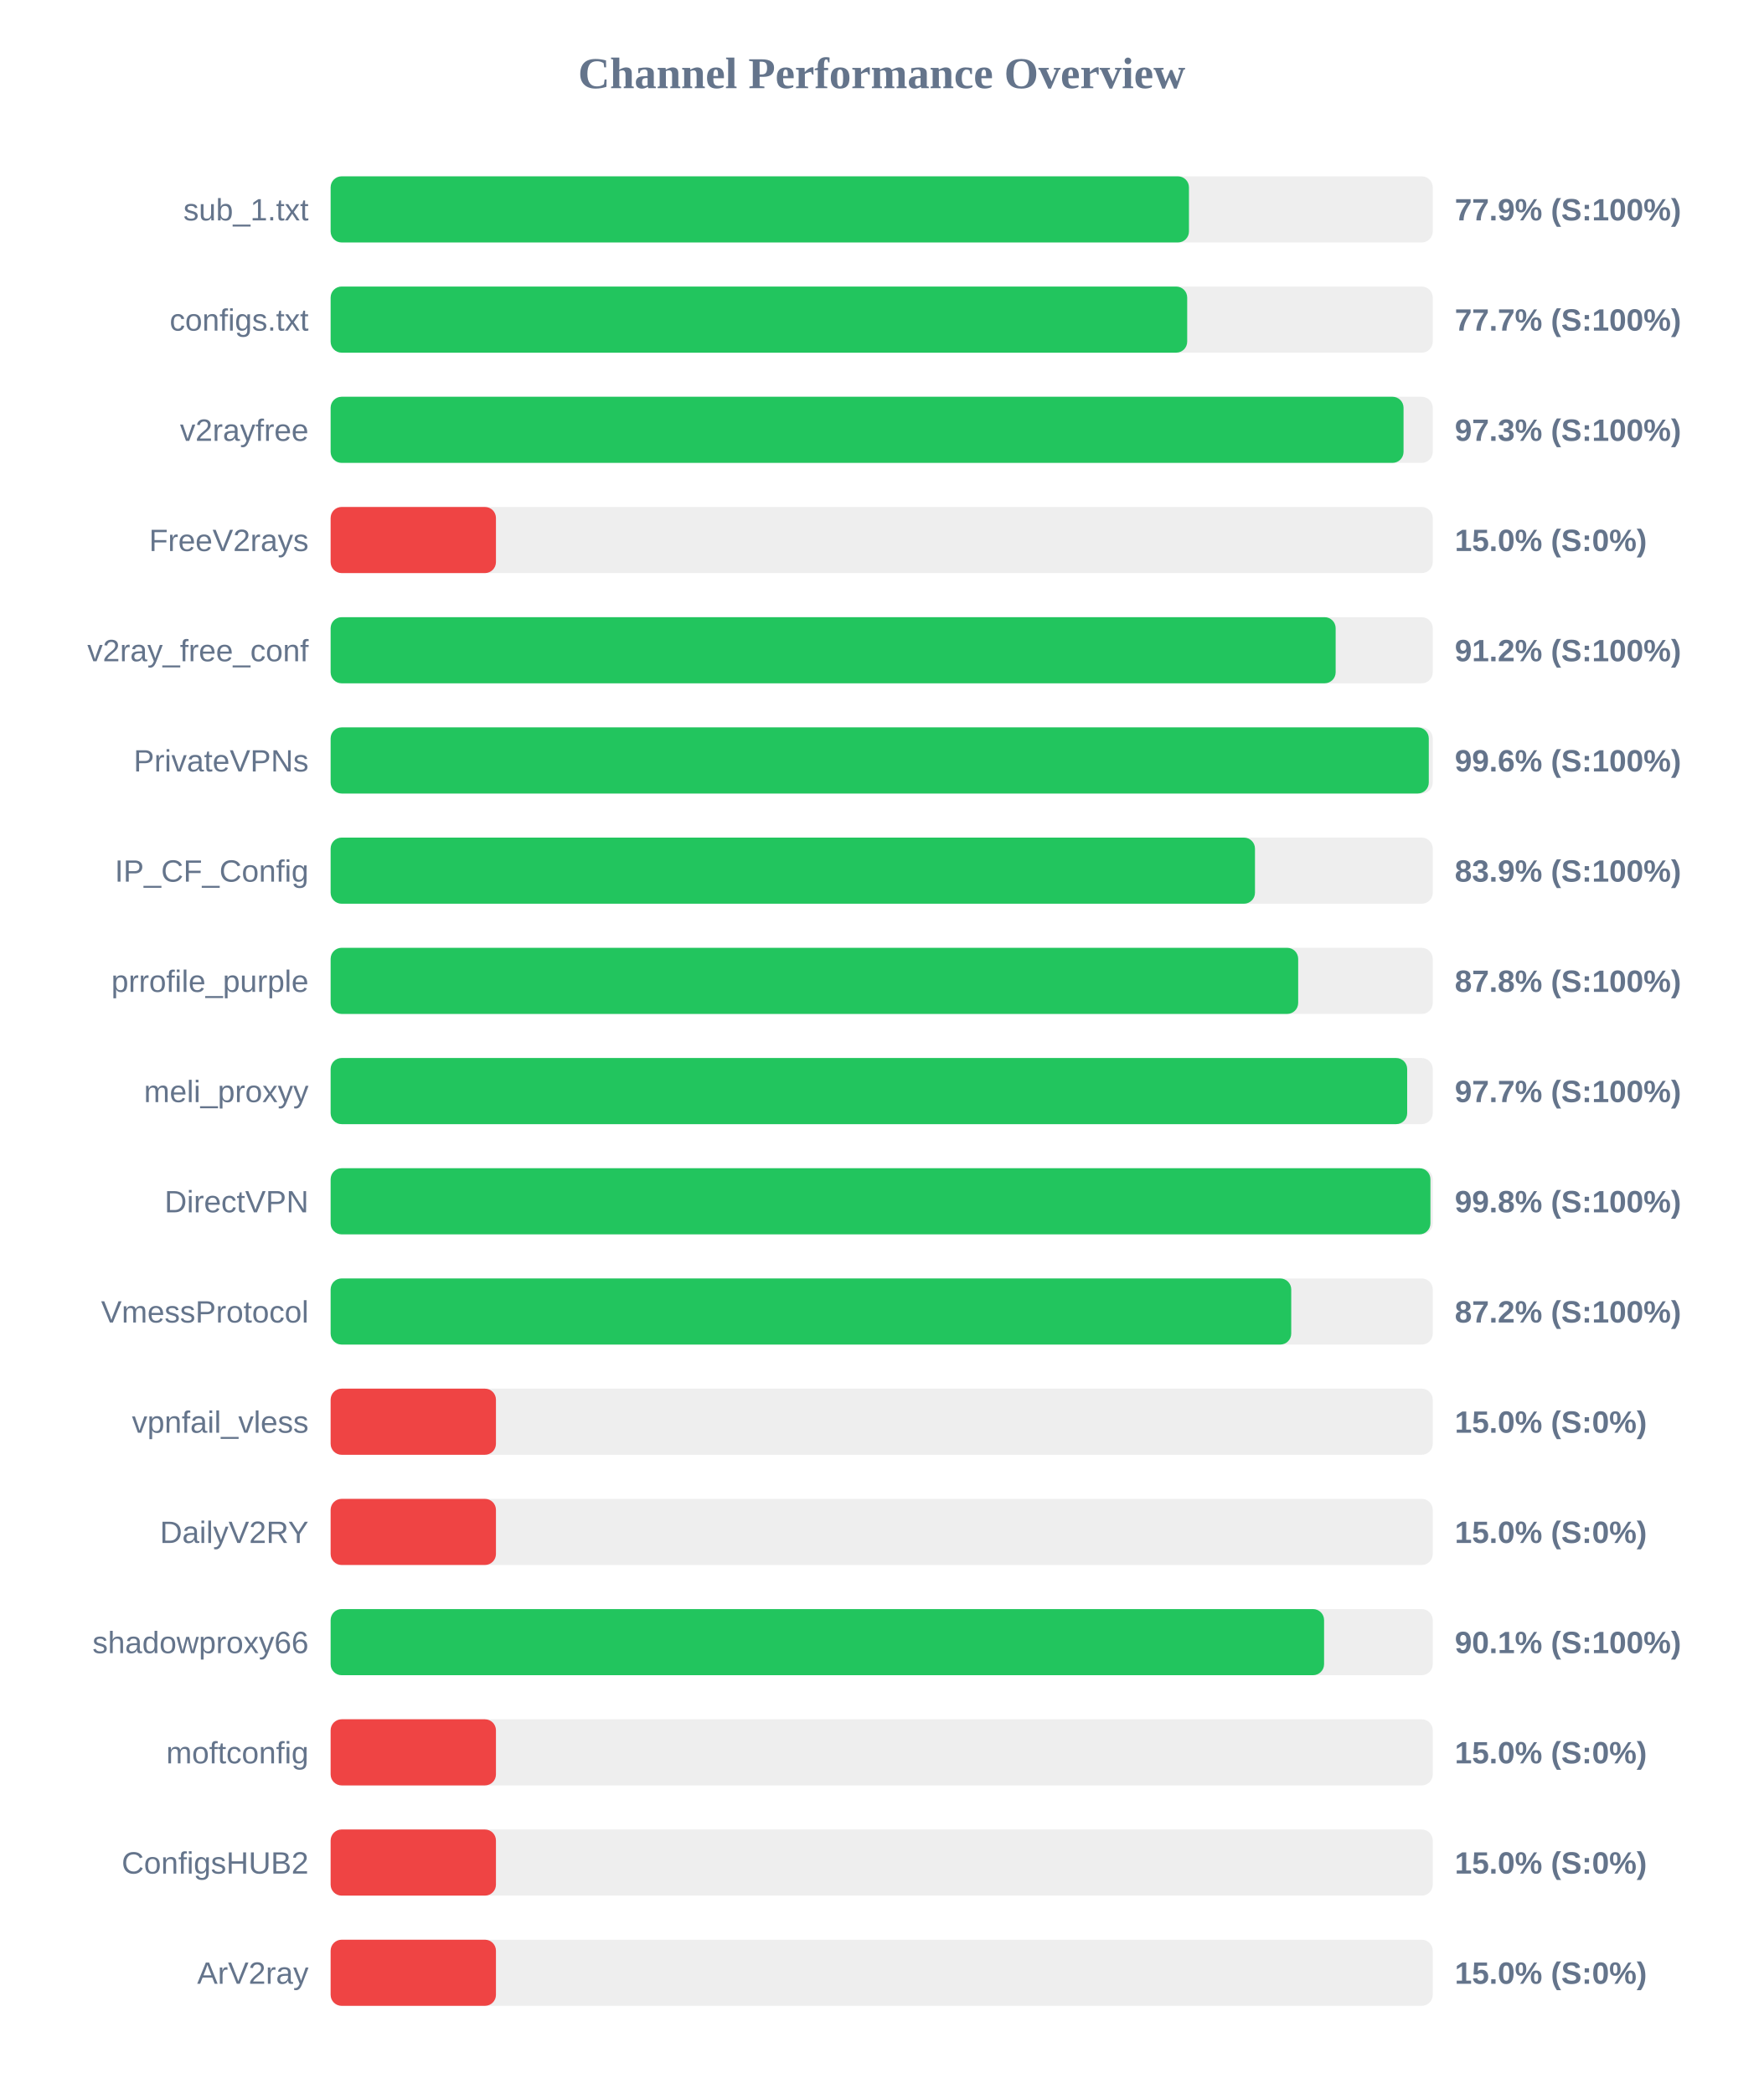
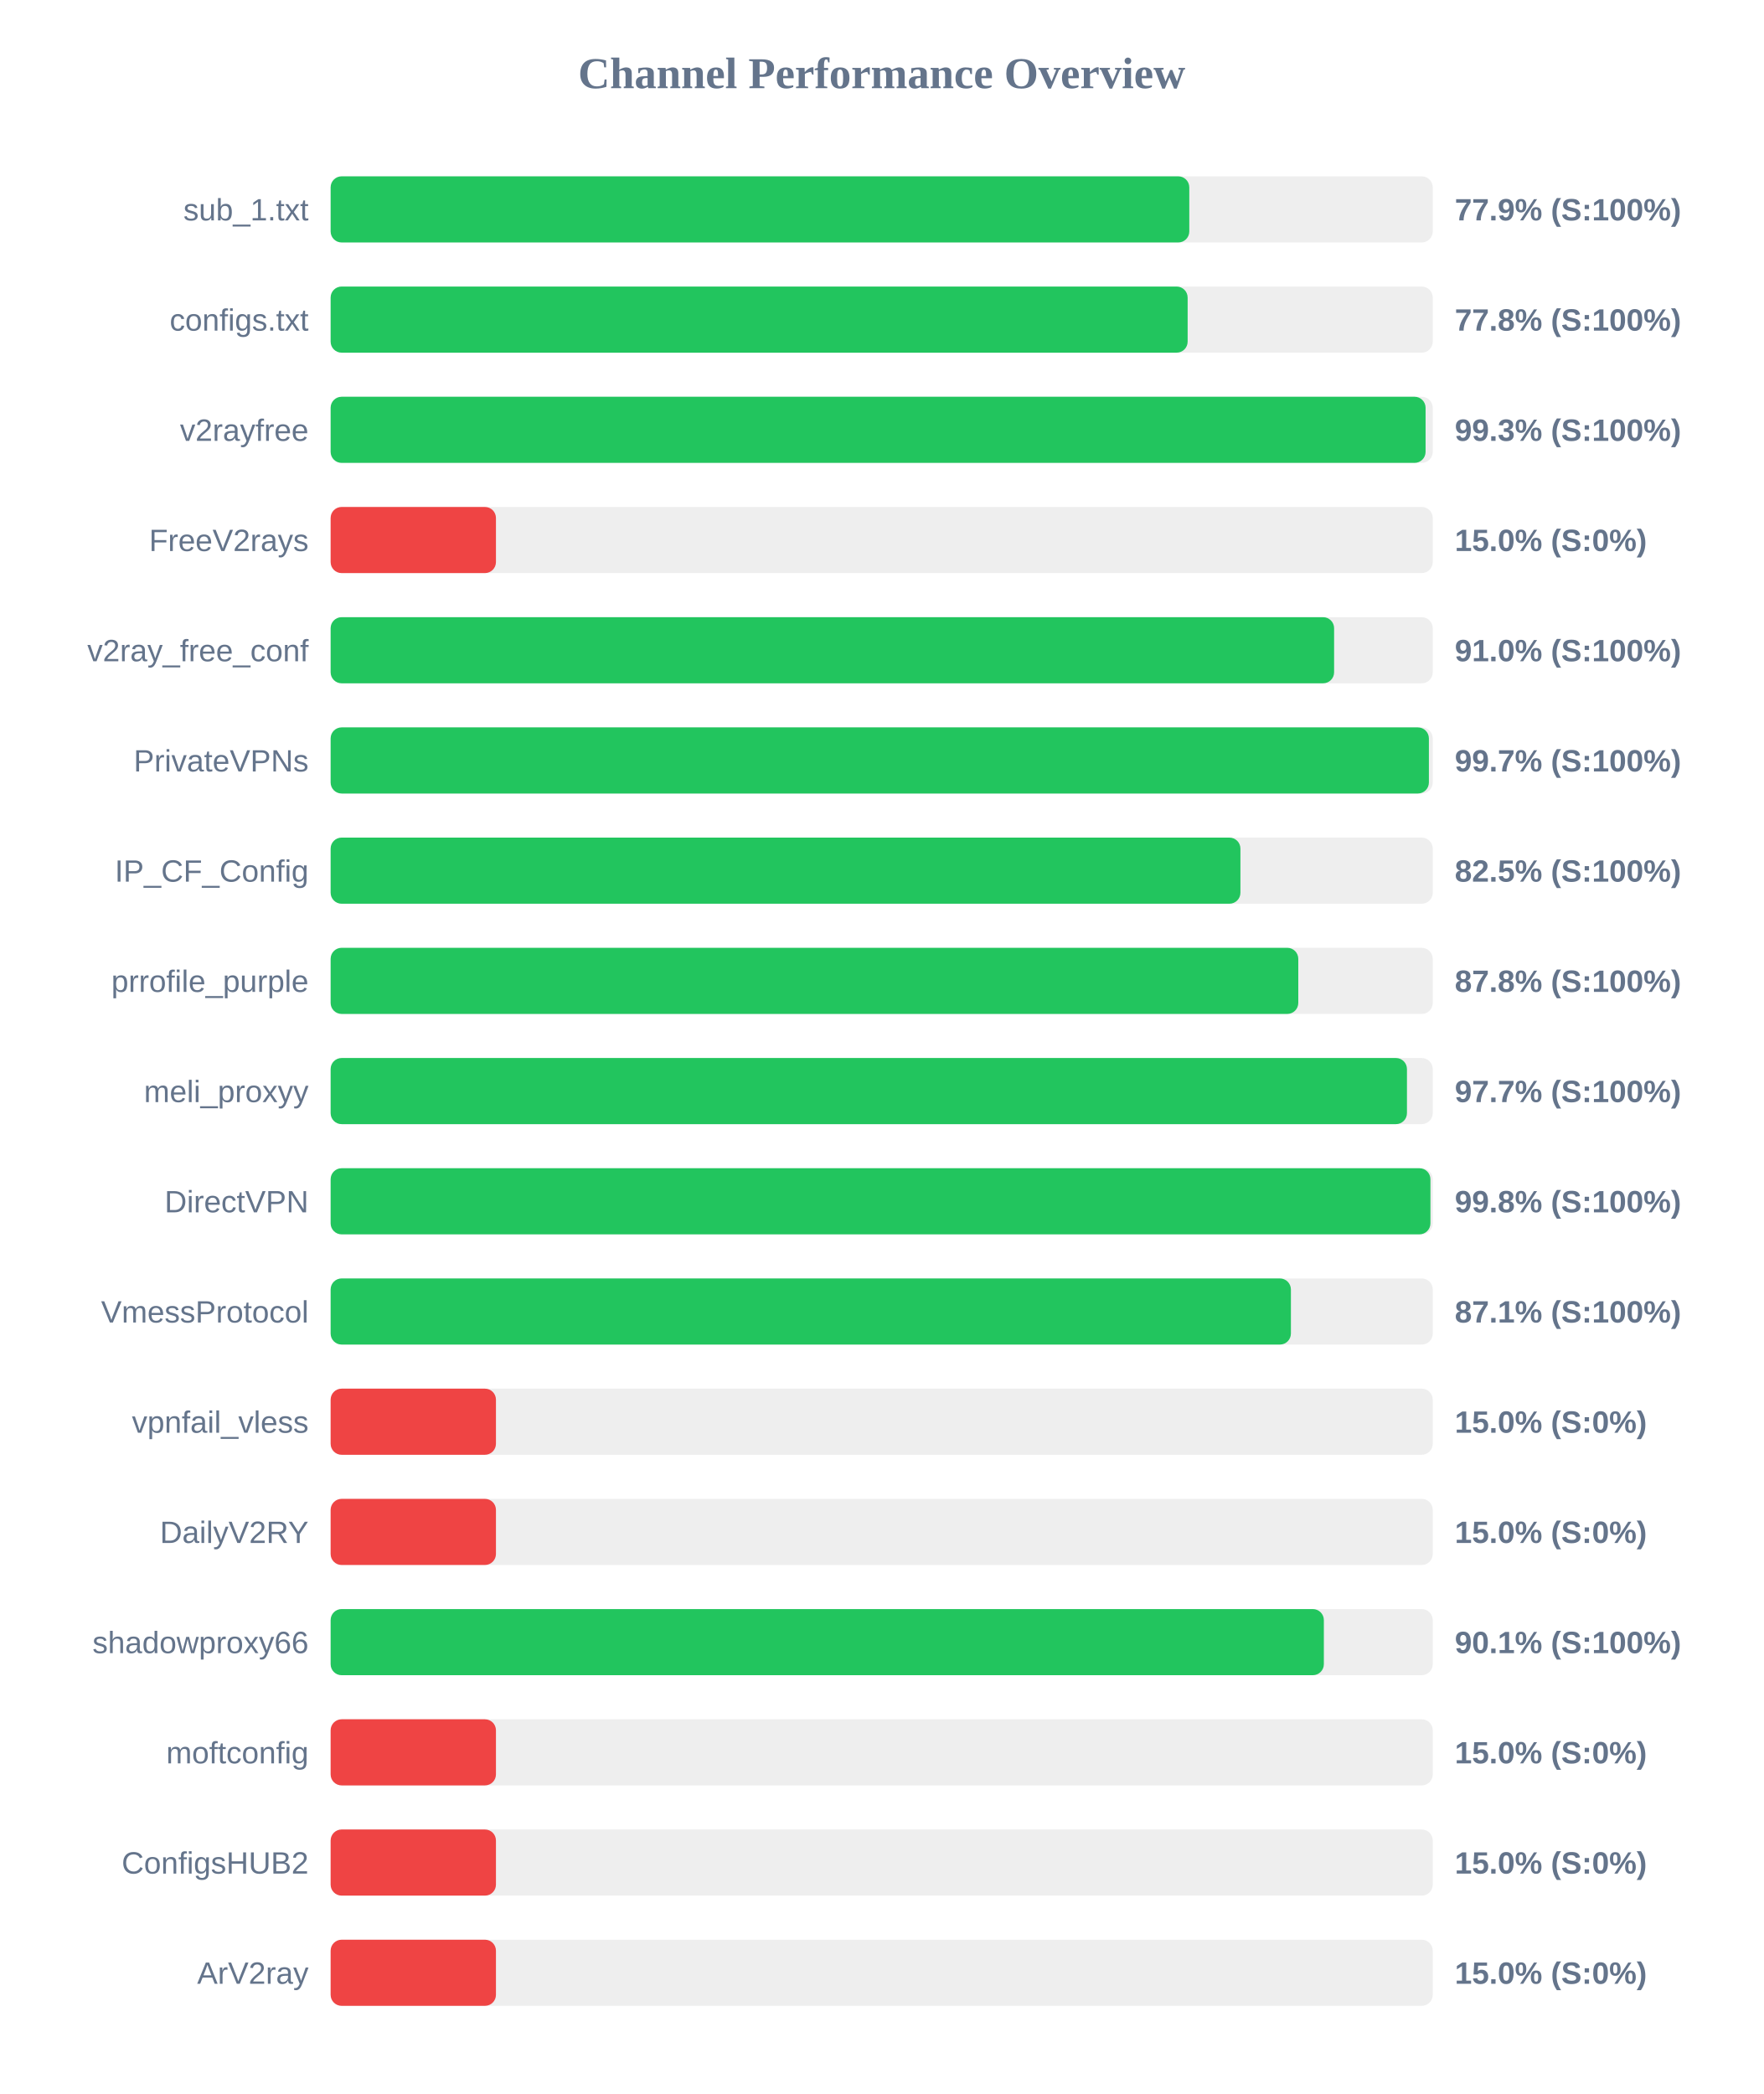
<svg xmlns="http://www.w3.org/2000/svg" width="800" height="950" version="1.1">
  <style>
        .row { font: 14px Arial; fill: #64748b; }
        .score { font: bold 14px Arial; fill: #64748b; }
    </style>
  <text x="400" y="40" text-anchor="middle" font-size="20px" font-weight="bold" fill="#64748b">Channel Performance Overview</text>
  <rect x="150" y="80" width="500" height="30" fill="#eee" rx="5" />
-   <rect x="150" y="80" width="389.4" height="30" fill="#22c55e" rx="5" />
+   <rect x="150" y="80" width="389.55" height="30" fill="#22c55e" rx="5" />
  <text x="140" y="100" text-anchor="end" class="row">sub_1.txt</text>
  <text x="660" y="100" text-anchor="start" class="score">77.9% (S:100%)</text>
  <rect x="150" y="130" width="500" height="30" fill="#eee" rx="5" />
-   <rect x="150" y="130" width="388.6" height="30" fill="#22c55e" rx="5" />
+   <rect x="150" y="130" width="388.8" height="30" fill="#22c55e" rx="5" />
  <text x="140" y="150" text-anchor="end" class="row">configs.txt</text>
-   <text x="660" y="150" text-anchor="start" class="score">77.7% (S:100%)</text>
+   <text x="660" y="150" text-anchor="start" class="score">77.8% (S:100%)</text>
  <rect x="150" y="180" width="500" height="30" fill="#eee" rx="5" />
-   <rect x="150" y="180" width="486.75" height="30" fill="#22c55e" rx="5" />
+   <rect x="150" y="180" width="496.75" height="30" fill="#22c55e" rx="5" />
  <text x="140" y="200" text-anchor="end" class="row">v2rayfree</text>
-   <text x="660" y="200" text-anchor="start" class="score">97.3% (S:100%)</text>
+   <text x="660" y="200" text-anchor="start" class="score">99.3% (S:100%)</text>
  <rect x="150" y="230" width="500" height="30" fill="#eee" rx="5" />
  <rect x="150" y="230" width="75.0" height="30" fill="#ef4444" rx="5" />
  <text x="140" y="250" text-anchor="end" class="row">FreeV2rays</text>
  <text x="660" y="250" text-anchor="start" class="score">15.0% (S:0%)</text>
  <rect x="150" y="280" width="500" height="30" fill="#eee" rx="5" />
-   <rect x="150" y="280" width="455.95" height="30" fill="#22c55e" rx="5" />
+   <rect x="150" y="280" width="455.25" height="30" fill="#22c55e" rx="5" />
  <text x="140" y="300" text-anchor="end" class="row">v2ray_free_conf</text>
-   <text x="660" y="300" text-anchor="start" class="score">91.2% (S:100%)</text>
+   <text x="660" y="300" text-anchor="start" class="score">91.0% (S:100%)</text>
  <rect x="150" y="330" width="500" height="30" fill="#eee" rx="5" />
-   <rect x="150" y="330" width="498.2" height="30" fill="#22c55e" rx="5" />
+   <rect x="150" y="330" width="498.25" height="30" fill="#22c55e" rx="5" />
  <text x="140" y="350" text-anchor="end" class="row">PrivateVPNs</text>
-   <text x="660" y="350" text-anchor="start" class="score">99.6% (S:100%)</text>
+   <text x="660" y="350" text-anchor="start" class="score">99.7% (S:100%)</text>
  <rect x="150" y="380" width="500" height="30" fill="#eee" rx="5" />
-   <rect x="150" y="380" width="419.35" height="30" fill="#22c55e" rx="5" />
+   <rect x="150" y="380" width="412.75" height="30" fill="#22c55e" rx="5" />
  <text x="140" y="400" text-anchor="end" class="row">IP_CF_Config</text>
-   <text x="660" y="400" text-anchor="start" class="score">83.9% (S:100%)</text>
+   <text x="660" y="400" text-anchor="start" class="score">82.5% (S:100%)</text>
  <rect x="150" y="430" width="500" height="30" fill="#eee" rx="5" />
-   <rect x="150" y="430" width="438.95" height="30" fill="#22c55e" rx="5" />
+   <rect x="150" y="430" width="439.0" height="30" fill="#22c55e" rx="5" />
  <text x="140" y="450" text-anchor="end" class="row">prrofile_purple</text>
  <text x="660" y="450" text-anchor="start" class="score">87.8% (S:100%)</text>
  <rect x="150" y="480" width="500" height="30" fill="#eee" rx="5" />
-   <rect x="150" y="480" width="488.4" height="30" fill="#22c55e" rx="5" />
+   <rect x="150" y="480" width="488.3" height="30" fill="#22c55e" rx="5" />
  <text x="140" y="500" text-anchor="end" class="row">meli_proxyy</text>
  <text x="660" y="500" text-anchor="start" class="score">97.7% (S:100%)</text>
  <rect x="150" y="530" width="500" height="30" fill="#eee" rx="5" />
  <rect x="150" y="530" width="498.95" height="30" fill="#22c55e" rx="5" />
  <text x="140" y="550" text-anchor="end" class="row">DirectVPN</text>
  <text x="660" y="550" text-anchor="start" class="score">99.8% (S:100%)</text>
  <rect x="150" y="580" width="500" height="30" fill="#eee" rx="5" />
-   <rect x="150" y="580" width="435.8" height="30" fill="#22c55e" rx="5" />
+   <rect x="150" y="580" width="435.65" height="30" fill="#22c55e" rx="5" />
  <text x="140" y="600" text-anchor="end" class="row">VmessProtocol</text>
-   <text x="660" y="600" text-anchor="start" class="score">87.2% (S:100%)</text>
+   <text x="660" y="600" text-anchor="start" class="score">87.1% (S:100%)</text>
  <rect x="150" y="630" width="500" height="30" fill="#eee" rx="5" />
  <rect x="150" y="630" width="75.0" height="30" fill="#ef4444" rx="5" />
  <text x="140" y="650" text-anchor="end" class="row">vpnfail_vless</text>
  <text x="660" y="650" text-anchor="start" class="score">15.0% (S:0%)</text>
  <rect x="150" y="680" width="500" height="30" fill="#eee" rx="5" />
  <rect x="150" y="680" width="75.0" height="30" fill="#ef4444" rx="5" />
  <text x="140" y="700" text-anchor="end" class="row">DailyV2RY</text>
  <text x="660" y="700" text-anchor="start" class="score">15.0% (S:0%)</text>
  <rect x="150" y="730" width="500" height="30" fill="#eee" rx="5" />
-   <rect x="150" y="730" width="450.7" height="30" fill="#22c55e" rx="5" />
+   <rect x="150" y="730" width="450.6" height="30" fill="#22c55e" rx="5" />
  <text x="140" y="750" text-anchor="end" class="row">shadowproxy66</text>
  <text x="660" y="750" text-anchor="start" class="score">90.1% (S:100%)</text>
  <rect x="150" y="780" width="500" height="30" fill="#eee" rx="5" />
  <rect x="150" y="780" width="75.0" height="30" fill="#ef4444" rx="5" />
  <text x="140" y="800" text-anchor="end" class="row">moftconfig</text>
  <text x="660" y="800" text-anchor="start" class="score">15.0% (S:0%)</text>
  <rect x="150" y="830" width="500" height="30" fill="#eee" rx="5" />
  <rect x="150" y="830" width="75.0" height="30" fill="#ef4444" rx="5" />
  <text x="140" y="850" text-anchor="end" class="row">ConfigsHUB2</text>
  <text x="660" y="850" text-anchor="start" class="score">15.0% (S:0%)</text>
  <rect x="150" y="880" width="500" height="30" fill="#eee" rx="5" />
  <rect x="150" y="880" width="75.0" height="30" fill="#ef4444" rx="5" />
  <text x="140" y="900" text-anchor="end" class="row">ArV2ray</text>
  <text x="660" y="900" text-anchor="start" class="score">15.0% (S:0%)</text>
</svg>
